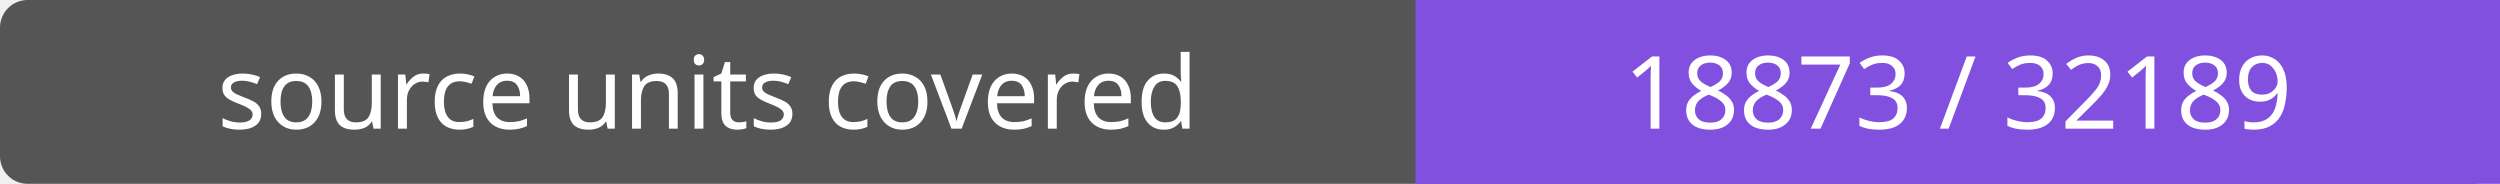
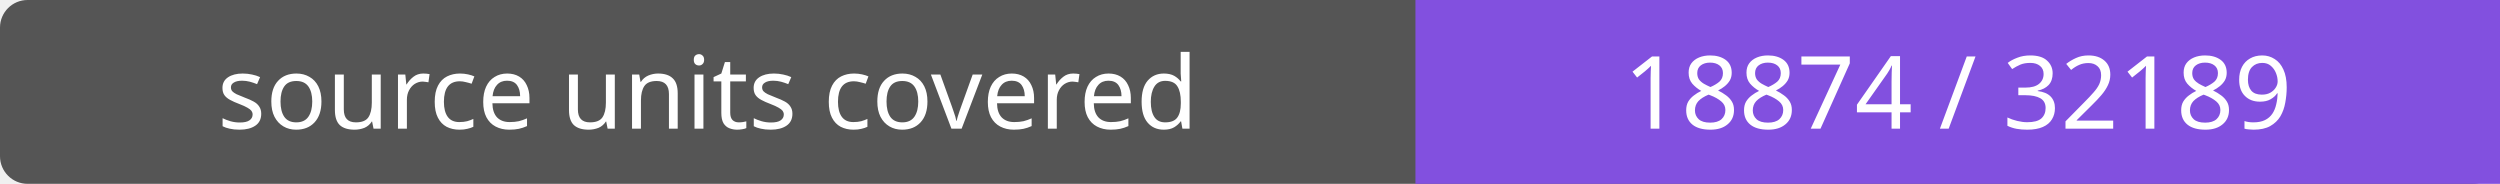
- <svg xmlns="http://www.w3.org/2000/svg" width="272" height="20" role="img" aria-label="source units covered: 18873 / 32189">
+ <svg xmlns="http://www.w3.org/2000/svg" width="272" height="20" role="img" aria-label="source units covered: 18874 / 32189">
  <rect width="272" height="20" rx="3" fill="#555" />
  <path fill="#8250df" d="M154 0h118v20H154z" />
  <g fill="#fff" text-anchor="middle" font-family="Verdana,sans-serif" font-size="11">
    <text x="77.0" y="14">source units covered</text>
-     <text x="213.0" y="14">18873 / 32189</text>
+     <text x="213.0" y="14">18874 / 32189</text>
  </g>
</svg>
